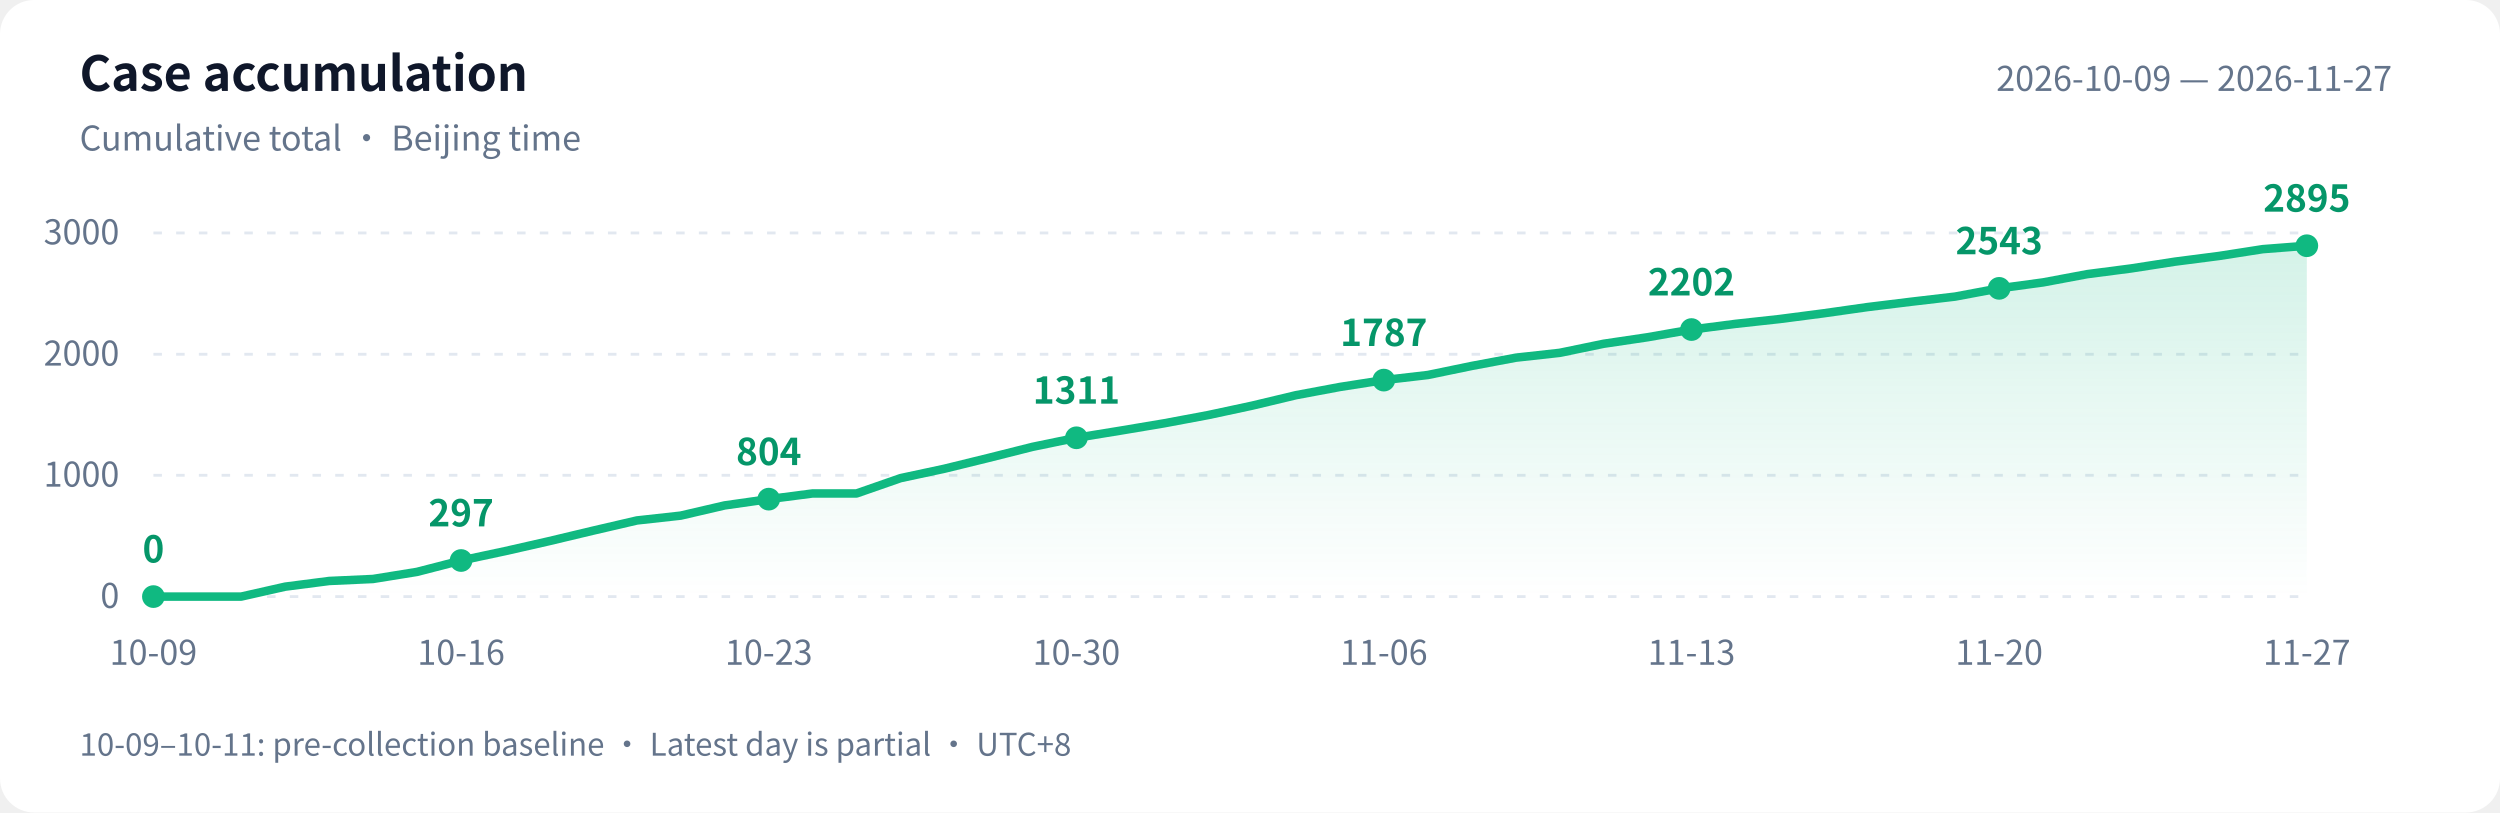
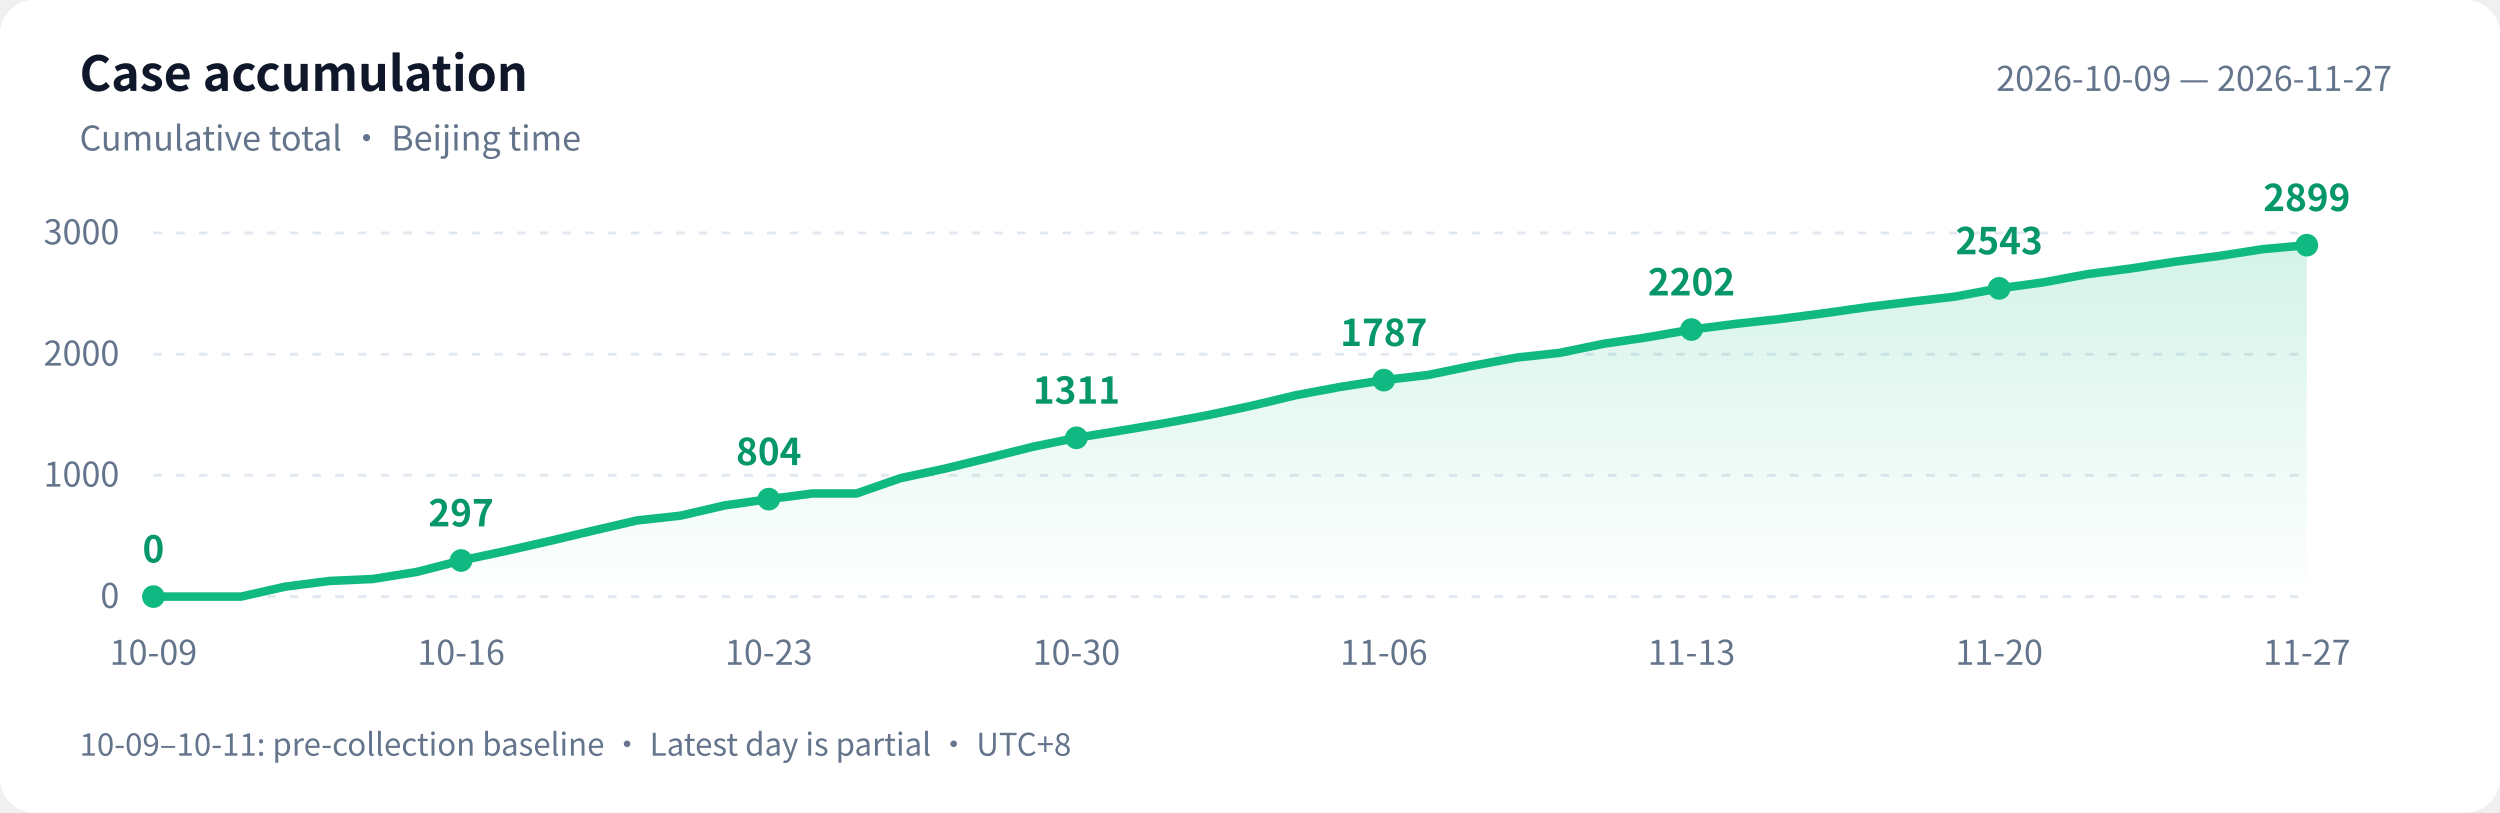
<svg xmlns="http://www.w3.org/2000/svg" width="880" height="286" viewBox="0 0 880 286" role="img" aria-labelledby="title desc">
  <defs>
    <linearGradient id="area" x1="0" y1="0" x2="0" y2="1">
      <stop offset="0" stop-color="#10b981" stop-opacity=".18" />
      <stop offset="1" stop-color="#10b981" stop-opacity="0" />
    </linearGradient>
  </defs>
  <style>text{font-family:-apple-system,BlinkMacSystemFont,"PingFang SC","Microsoft YaHei","WenQuanYi Zen Hei","Segoe UI","Noto Sans CJK SC",sans-serif;fill:#64748b;font-size:12px}.bg{fill:#fff}.heading{fill:#0f172a;font-size:17px;font-weight:600}.grid{stroke:#e2e8f0;stroke-dasharray:3 5}.value{fill:#059669;font-size:13px;font-weight:600}@media(prefers-color-scheme:dark){.bg{fill:#0d1117}text{fill:#8b949e}.heading{fill:#e6edf3}.grid{stroke:#30363d}.value{fill:#34d399}}</style>
  <rect class="bg" width="880" height="286" rx="12" />
  <text class="heading" x="28" y="32">Case accumulation</text>
  <text x="28" y="53">Cumulative total · Beijing time</text>
  <text x="842" y="32" text-anchor="end">2026-10-09 — 2026-11-27</text>
  <path class="grid" d="M 54 210.0 H 812" />
  <text x="42" y="214.0" text-anchor="end">0</text>
  <path class="grid" d="M 54 167.3 H 812" />
  <text x="42" y="171.3" text-anchor="end">1000</text>
  <path class="grid" d="M 54 124.7 H 812" />
  <text x="42" y="128.7" text-anchor="end">2000</text>
  <path class="grid" d="M 54 82.0 H 812" />
  <text x="42" y="86.0" text-anchor="end">3000</text>
-   <path d="M 54 210 L 54.0 210.0 L 69.5 210.0 L 84.9 210.0 L 100.4 206.5 L 115.9 204.5 L 131.3 203.8 L 146.8 201.3 L 162.3 197.3 L 177.8 194.0 L 193.2 190.5 L 208.7 186.8 L 224.2 183.2 L 239.6 181.5 L 255.1 177.9 L 270.6 175.7 L 286.0 173.7 L 301.5 173.7 L 317.0 168.3 L 332.4 165.0 L 347.9 161.2 L 363.4 157.3 L 378.9 154.1 L 394.3 151.6 L 409.8 149.0 L 425.3 146.1 L 440.7 142.8 L 456.2 139.1 L 471.7 136.2 L 487.1 133.8 L 502.6 132.0 L 518.1 128.8 L 533.6 125.9 L 549.0 124.2 L 564.5 121.0 L 580.0 118.7 L 595.4 116.0 L 610.9 114.0 L 626.4 112.3 L 641.8 110.3 L 657.3 108.1 L 672.8 106.2 L 688.2 104.4 L 703.7 101.5 L 719.2 99.4 L 734.7 96.5 L 750.1 94.5 L 765.6 92.1 L 781.1 90.1 L 796.5 87.7 L 812.0 86.5 L 812.0 210 Z" fill="url(#area)" />
-   <polyline points="54.0,210.0 69.5,210.0 84.9,210.0 100.4,206.5 115.9,204.5 131.3,203.8 146.8,201.3 162.3,197.3 177.8,194.0 193.2,190.5 208.7,186.8 224.2,183.2 239.6,181.5 255.1,177.9 270.6,175.7 286.0,173.7 301.5,173.7 317.0,168.3 332.4,165.0 347.9,161.2 363.4,157.3 378.9,154.1 394.3,151.6 409.8,149.0 425.3,146.1 440.7,142.8 456.2,139.1 471.7,136.2 487.1,133.8 502.6,132.0 518.1,128.8 533.6,125.9 549.0,124.2 564.5,121.0 580.0,118.7 595.4,116.0 610.9,114.0 626.4,112.3 641.8,110.3 657.3,108.1 672.8,106.2 688.2,104.4 703.7,101.5 719.2,99.4 734.7,96.5 750.1,94.5 765.6,92.1 781.1,90.1 796.5,87.7 812.0,86.5" fill="none" stroke="#10b981" stroke-width="3" stroke-linejoin="round" stroke-linecap="round" />
+   <path d="M 54 210 L 54.0 210.0 L 69.5 210.0 L 84.9 210.0 L 100.4 206.5 L 115.9 204.5 L 131.3 203.8 L 146.8 201.3 L 162.3 197.3 L 177.8 194.0 L 193.2 190.5 L 208.7 186.8 L 224.2 183.2 L 239.6 181.5 L 255.1 177.9 L 270.6 175.7 L 286.0 173.7 L 301.5 173.7 L 317.0 168.3 L 332.4 165.0 L 347.9 161.2 L 363.4 157.3 L 378.9 154.1 L 394.3 151.6 L 409.8 149.0 L 425.3 146.1 L 440.7 142.8 L 456.2 139.1 L 471.7 136.2 L 487.1 133.8 L 502.6 132.0 L 518.1 128.8 L 533.6 125.9 L 549.0 124.2 L 564.5 121.0 L 580.0 118.7 L 595.4 116.0 L 610.9 114.0 L 626.4 112.3 L 641.8 110.3 L 657.3 108.1 L 672.8 106.2 L 688.2 104.4 L 703.7 101.5 L 719.2 99.4 L 734.7 96.5 L 750.1 94.5 L 765.6 92.1 L 781.1 90.1 L 796.5 87.7 L 812.0 86.3 L 812.0 210 Z" fill="url(#area)" />
+   <polyline points="54.0,210.0 69.5,210.0 84.9,210.0 100.4,206.5 115.9,204.5 131.3,203.8 146.8,201.3 162.3,197.3 177.8,194.0 193.2,190.5 208.7,186.8 224.2,183.2 239.6,181.5 255.1,177.9 270.6,175.7 286.0,173.7 301.5,173.7 317.0,168.3 332.4,165.0 347.9,161.2 363.4,157.3 378.9,154.1 394.3,151.6 409.8,149.0 425.3,146.1 440.7,142.8 456.2,139.1 471.7,136.2 487.1,133.8 502.6,132.0 518.1,128.8 533.6,125.9 549.0,124.2 564.5,121.0 580.0,118.7 595.4,116.0 610.9,114.0 626.4,112.3 641.8,110.3 657.3,108.1 672.8,106.2 688.2,104.4 703.7,101.5 719.2,99.4 734.7,96.5 750.1,94.5 765.6,92.1 781.1,90.1 796.5,87.7 812.0,86.3" fill="none" stroke="#10b981" stroke-width="3" stroke-linejoin="round" stroke-linecap="round" />
  <circle cx="54.0" cy="210.0" r="4" fill="#10b981" />
  <text class="value" x="54.0" y="198.0" text-anchor="middle">0</text>
  <text x="54.0" y="234" text-anchor="middle">10-09</text>
  <circle cx="162.3" cy="197.3" r="4" fill="#10b981" />
  <text class="value" x="162.3" y="185.3" text-anchor="middle">297</text>
  <text x="162.3" y="234" text-anchor="middle">10-16</text>
  <circle cx="270.6" cy="175.7" r="4" fill="#10b981" />
  <text class="value" x="270.6" y="163.7" text-anchor="middle">804</text>
  <text x="270.6" y="234" text-anchor="middle">10-23</text>
  <circle cx="378.9" cy="154.1" r="4" fill="#10b981" />
  <text class="value" x="378.9" y="142.1" text-anchor="middle">1311</text>
  <text x="378.9" y="234" text-anchor="middle">10-30</text>
  <circle cx="487.1" cy="133.8" r="4" fill="#10b981" />
  <text class="value" x="487.1" y="121.8" text-anchor="middle">1787</text>
  <text x="487.1" y="234" text-anchor="middle">11-06</text>
  <circle cx="595.4" cy="116.0" r="4" fill="#10b981" />
  <text class="value" x="595.4" y="104.0" text-anchor="middle">2202</text>
  <text x="595.4" y="234" text-anchor="middle">11-13</text>
  <circle cx="703.7" cy="101.5" r="4" fill="#10b981" />
  <text class="value" x="703.7" y="89.5" text-anchor="middle">2543</text>
  <text x="703.7" y="234" text-anchor="middle">11-20</text>
-   <circle cx="812.0" cy="86.5" r="4" fill="#10b981" />
-   <text class="value" x="812.0" y="74.5" text-anchor="middle">2895</text>
+   <circle cx="812.0" cy="86.3" r="4" fill="#10b981" />
+   <text class="value" x="812.0" y="74.3" text-anchor="middle">2899</text>
  <text x="812.0" y="234" text-anchor="middle">11-27</text>
  <text x="28" y="266" style="font-size:11px">10-09–10-11: pre-collection baseline · Latest day is partial · UTC+8</text>
</svg>
